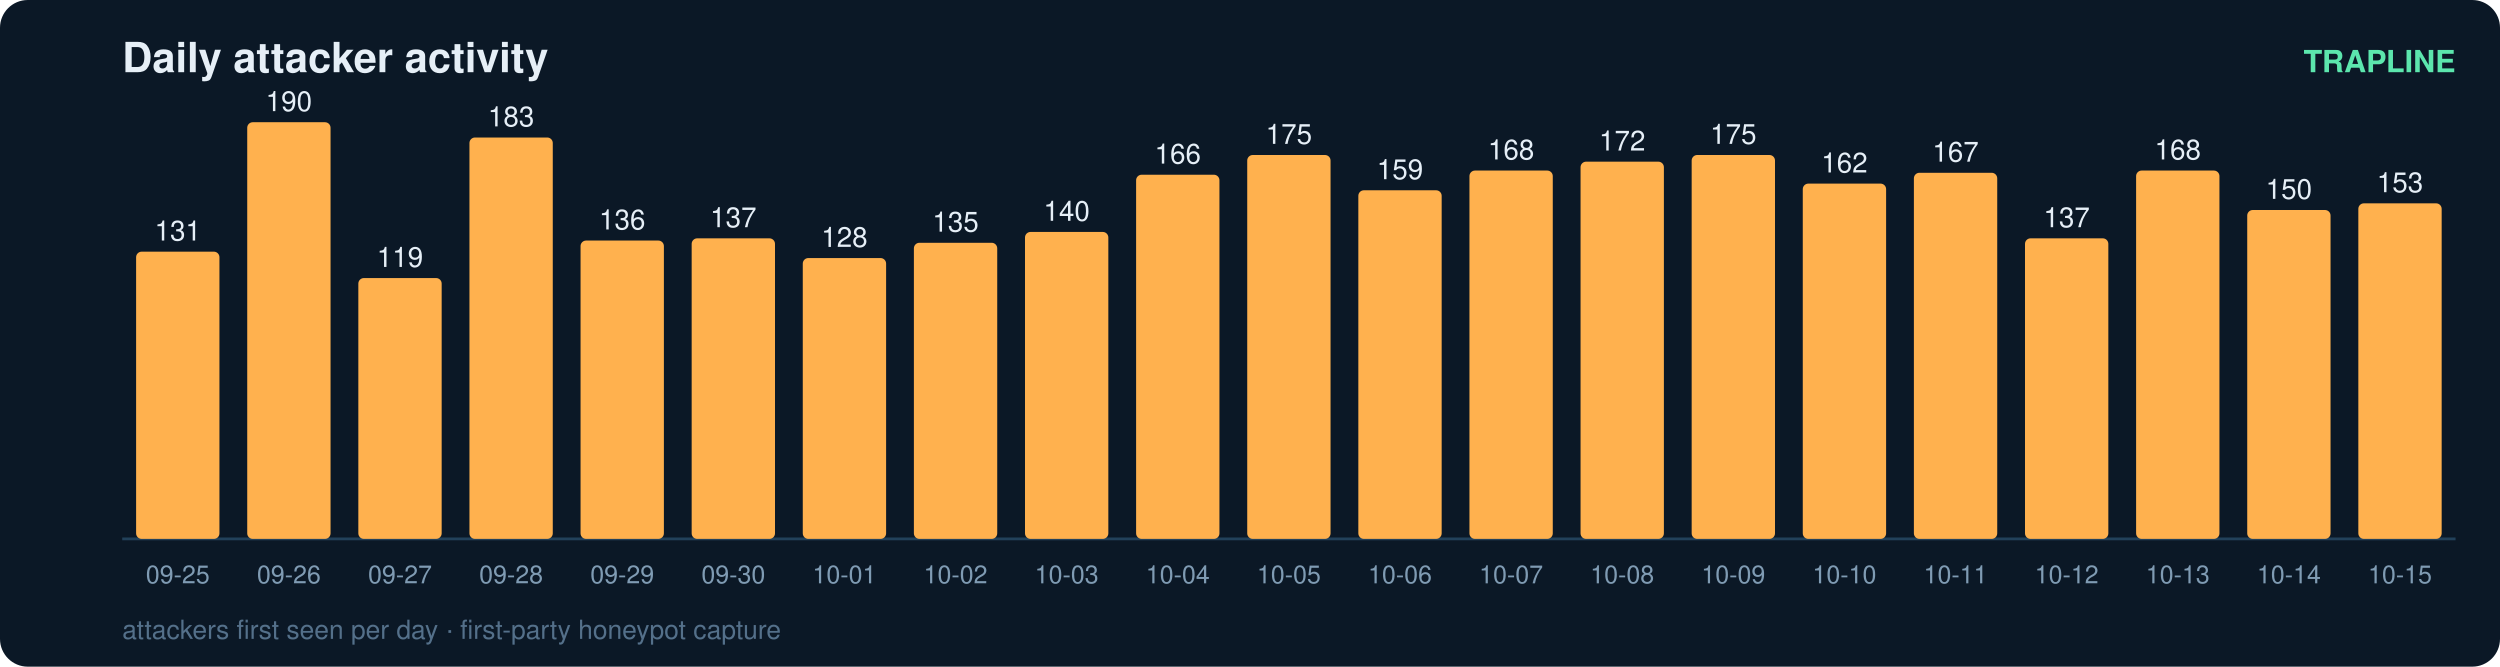
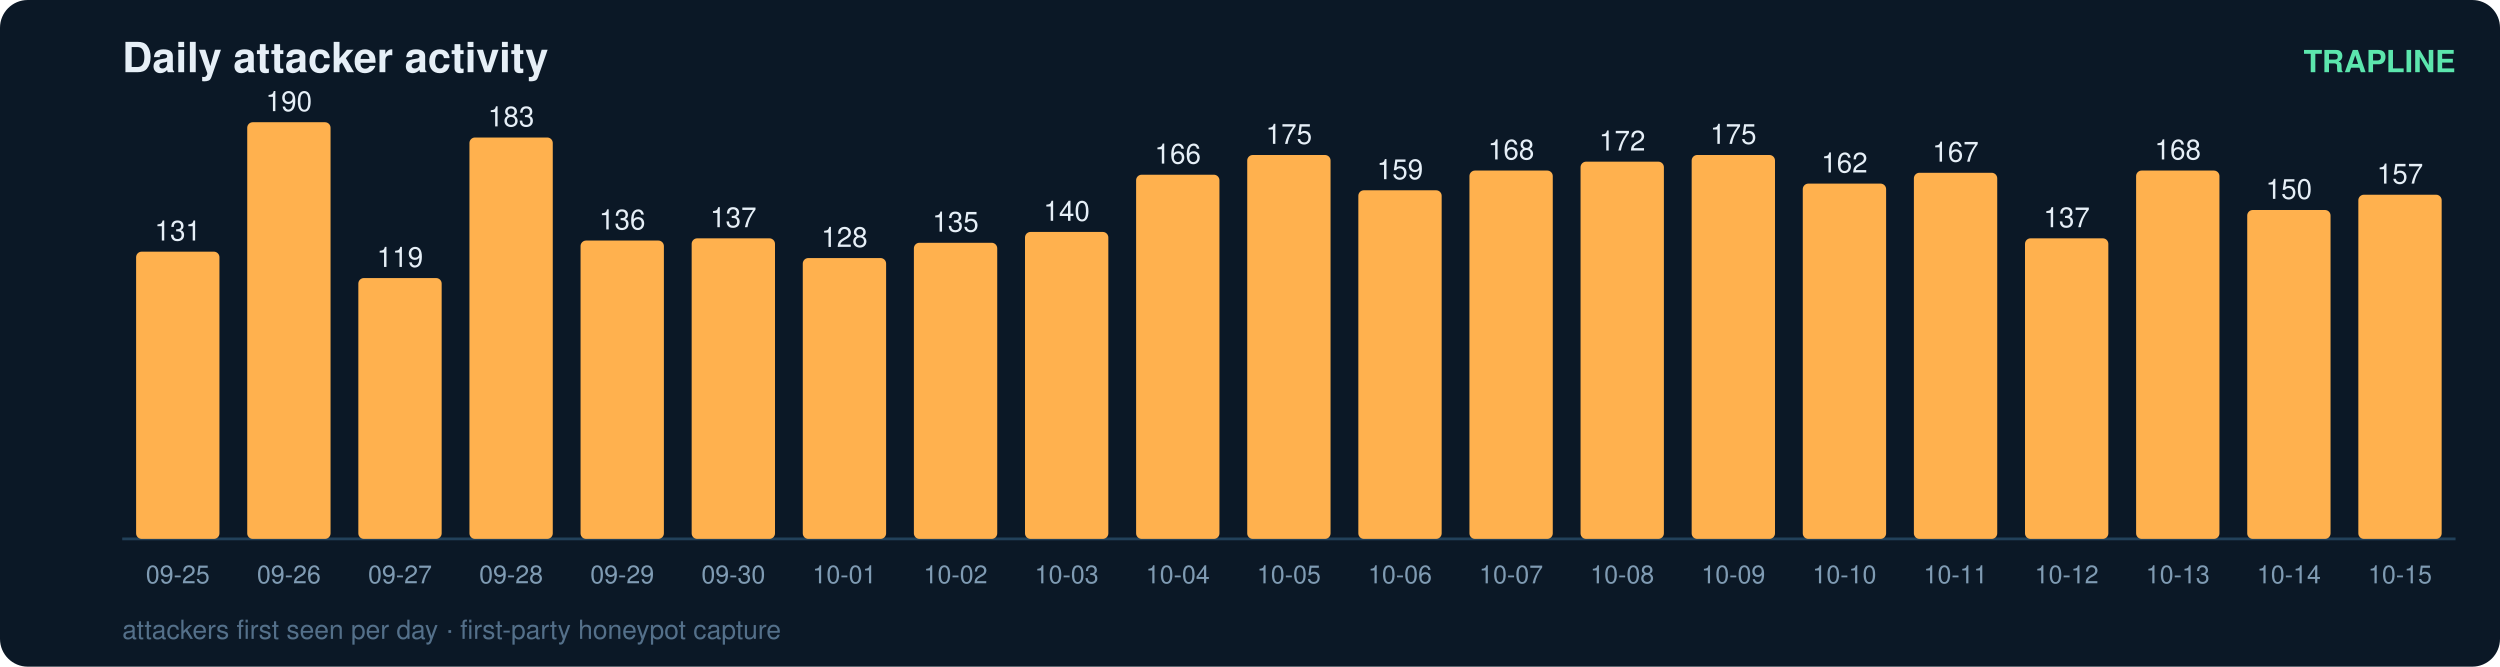
<svg xmlns="http://www.w3.org/2000/svg" width="900" height="240" viewBox="0 0 900 240" font-family="ui-sans-serif,Segoe UI,Helvetica,Arial">
  <rect width="900" height="240" rx="10" fill="#0b1826" />
  <text x="44" y="26" fill="#e6eff7" font-size="15" font-weight="700">Daily attacker activity</text>
  <text x="884" y="26" fill="#5ce6ad" font-size="11" text-anchor="end" font-weight="600">TRAPLINE</text>
  <line x1="44" y1="194" x2="884" y2="194" stroke="#22415a" stroke-width="1" />
  <rect x="49" y="90.6" width="30" height="103.4" rx="2" fill="#ffb14e" />
  <text x="64.0" y="86.6" fill="#e6eff7" font-size="10" text-anchor="middle" font-variant-numeric="tabular-nums">131</text>
  <text x="64.0" y="210.0" fill="#7f9bb3" font-size="9" text-anchor="middle">09-25</text>
  <rect x="89" y="44.0" width="30" height="150.0" rx="2" fill="#ffb14e" />
  <text x="104.0" y="40.0" fill="#e6eff7" font-size="10" text-anchor="middle" font-variant-numeric="tabular-nums">190</text>
  <text x="104.0" y="210.0" fill="#7f9bb3" font-size="9" text-anchor="middle">09-26</text>
  <rect x="129" y="100.1" width="30" height="93.9" rx="2" fill="#ffb14e" />
  <text x="144.0" y="96.1" fill="#e6eff7" font-size="10" text-anchor="middle" font-variant-numeric="tabular-nums">119</text>
  <text x="144.0" y="210.0" fill="#7f9bb3" font-size="9" text-anchor="middle">09-27</text>
  <rect x="169" y="49.5" width="30" height="144.5" rx="2" fill="#ffb14e" />
  <text x="184.0" y="45.5" fill="#e6eff7" font-size="10" text-anchor="middle" font-variant-numeric="tabular-nums">183</text>
  <text x="184.0" y="210.0" fill="#7f9bb3" font-size="9" text-anchor="middle">09-28</text>
  <rect x="209" y="86.6" width="30" height="107.4" rx="2" fill="#ffb14e" />
  <text x="224.0" y="82.6" fill="#e6eff7" font-size="10" text-anchor="middle" font-variant-numeric="tabular-nums">136</text>
  <text x="224.0" y="210.0" fill="#7f9bb3" font-size="9" text-anchor="middle">09-29</text>
  <rect x="249" y="85.8" width="30" height="108.2" rx="2" fill="#ffb14e" />
  <text x="264.0" y="81.8" fill="#e6eff7" font-size="10" text-anchor="middle" font-variant-numeric="tabular-nums">137</text>
  <text x="264.0" y="210.0" fill="#7f9bb3" font-size="9" text-anchor="middle">09-30</text>
  <rect x="289" y="92.9" width="30" height="101.1" rx="2" fill="#ffb14e" />
  <text x="304.0" y="88.9" fill="#e6eff7" font-size="10" text-anchor="middle" font-variant-numeric="tabular-nums">128</text>
  <text x="304.0" y="210.0" fill="#7f9bb3" font-size="9" text-anchor="middle">10-01</text>
  <rect x="329" y="87.4" width="30" height="106.6" rx="2" fill="#ffb14e" />
  <text x="344.0" y="83.4" fill="#e6eff7" font-size="10" text-anchor="middle" font-variant-numeric="tabular-nums">135</text>
  <text x="344.0" y="210.0" fill="#7f9bb3" font-size="9" text-anchor="middle">10-02</text>
  <rect x="369" y="83.5" width="30" height="110.5" rx="2" fill="#ffb14e" />
  <text x="384.0" y="79.5" fill="#e6eff7" font-size="10" text-anchor="middle" font-variant-numeric="tabular-nums">140</text>
  <text x="384.0" y="210.0" fill="#7f9bb3" font-size="9" text-anchor="middle">10-03</text>
  <rect x="409" y="62.9" width="30" height="131.1" rx="2" fill="#ffb14e" />
  <text x="424.0" y="58.9" fill="#e6eff7" font-size="10" text-anchor="middle" font-variant-numeric="tabular-nums">166</text>
  <text x="424.0" y="210.0" fill="#7f9bb3" font-size="9" text-anchor="middle">10-04</text>
  <rect x="449" y="55.8" width="30" height="138.2" rx="2" fill="#ffb14e" />
  <text x="464.0" y="51.8" fill="#e6eff7" font-size="10" text-anchor="middle" font-variant-numeric="tabular-nums">175</text>
  <text x="464.0" y="210.0" fill="#7f9bb3" font-size="9" text-anchor="middle">10-05</text>
  <rect x="489" y="68.5" width="30" height="125.5" rx="2" fill="#ffb14e" />
  <text x="504.0" y="64.5" fill="#e6eff7" font-size="10" text-anchor="middle" font-variant-numeric="tabular-nums">159</text>
  <text x="504.0" y="210.0" fill="#7f9bb3" font-size="9" text-anchor="middle">10-06</text>
  <rect x="529" y="61.4" width="30" height="132.6" rx="2" fill="#ffb14e" />
  <text x="544.0" y="57.4" fill="#e6eff7" font-size="10" text-anchor="middle" font-variant-numeric="tabular-nums">168</text>
  <text x="544.0" y="210.0" fill="#7f9bb3" font-size="9" text-anchor="middle">10-07</text>
  <rect x="569" y="58.2" width="30" height="135.8" rx="2" fill="#ffb14e" />
  <text x="584.0" y="54.2" fill="#e6eff7" font-size="10" text-anchor="middle" font-variant-numeric="tabular-nums">172</text>
  <text x="584.0" y="210.0" fill="#7f9bb3" font-size="9" text-anchor="middle">10-08</text>
  <rect x="609" y="55.8" width="30" height="138.2" rx="2" fill="#ffb14e" />
  <text x="624.0" y="51.8" fill="#e6eff7" font-size="10" text-anchor="middle" font-variant-numeric="tabular-nums">175</text>
  <text x="624.0" y="210.0" fill="#7f9bb3" font-size="9" text-anchor="middle">10-09</text>
  <rect x="649" y="66.1" width="30" height="127.9" rx="2" fill="#ffb14e" />
  <text x="664.0" y="62.1" fill="#e6eff7" font-size="10" text-anchor="middle" font-variant-numeric="tabular-nums">162</text>
  <text x="664.0" y="210.0" fill="#7f9bb3" font-size="9" text-anchor="middle">10-10</text>
  <rect x="689" y="62.2" width="30" height="131.8" rx="2" fill="#ffb14e" />
  <text x="704.0" y="58.2" fill="#e6eff7" font-size="10" text-anchor="middle" font-variant-numeric="tabular-nums">167</text>
  <text x="704.0" y="210.0" fill="#7f9bb3" font-size="9" text-anchor="middle">10-11</text>
  <rect x="729" y="85.8" width="30" height="108.2" rx="2" fill="#ffb14e" />
  <text x="744.0" y="81.8" fill="#e6eff7" font-size="10" text-anchor="middle" font-variant-numeric="tabular-nums">137</text>
  <text x="744.0" y="210.0" fill="#7f9bb3" font-size="9" text-anchor="middle">10-12</text>
  <rect x="769" y="61.4" width="30" height="132.6" rx="2" fill="#ffb14e" />
  <text x="784.0" y="57.4" fill="#e6eff7" font-size="10" text-anchor="middle" font-variant-numeric="tabular-nums">168</text>
  <text x="784.0" y="210.0" fill="#7f9bb3" font-size="9" text-anchor="middle">10-13</text>
  <rect x="809" y="75.6" width="30" height="118.4" rx="2" fill="#ffb14e" />
  <text x="824.0" y="71.6" fill="#e6eff7" font-size="10" text-anchor="middle" font-variant-numeric="tabular-nums">150</text>
  <text x="824.0" y="210.0" fill="#7f9bb3" font-size="9" text-anchor="middle">10-14</text>
-   <rect x="849" y="73.2" width="30" height="120.8" rx="2" fill="#ffb14e" />
-   <text x="864.0" y="69.2" fill="#e6eff7" font-size="10" text-anchor="middle" font-variant-numeric="tabular-nums">153</text>
+   <rect x="849" y="70.1" width="30" height="123.9" rx="2" fill="#ffb14e" />
+   <text x="864.0" y="66.1" fill="#e6eff7" font-size="10" text-anchor="middle" font-variant-numeric="tabular-nums">157</text>
  <text x="864.0" y="210.0" fill="#7f9bb3" font-size="9" text-anchor="middle">10-15</text>
  <text x="44" y="230" fill="#54708a" font-size="9.5">attackers first seen per day · first-party honeypot capture</text>
</svg>
